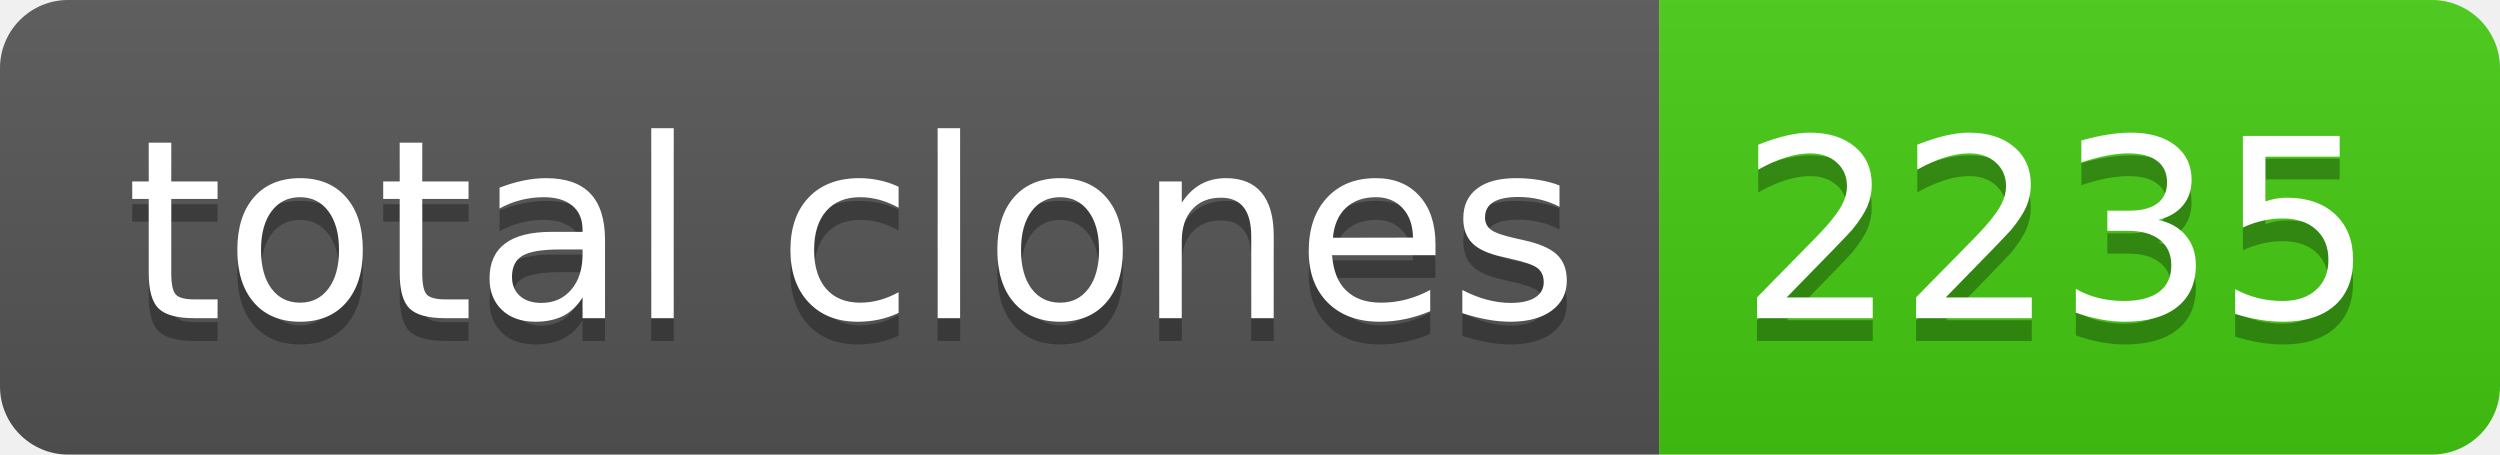
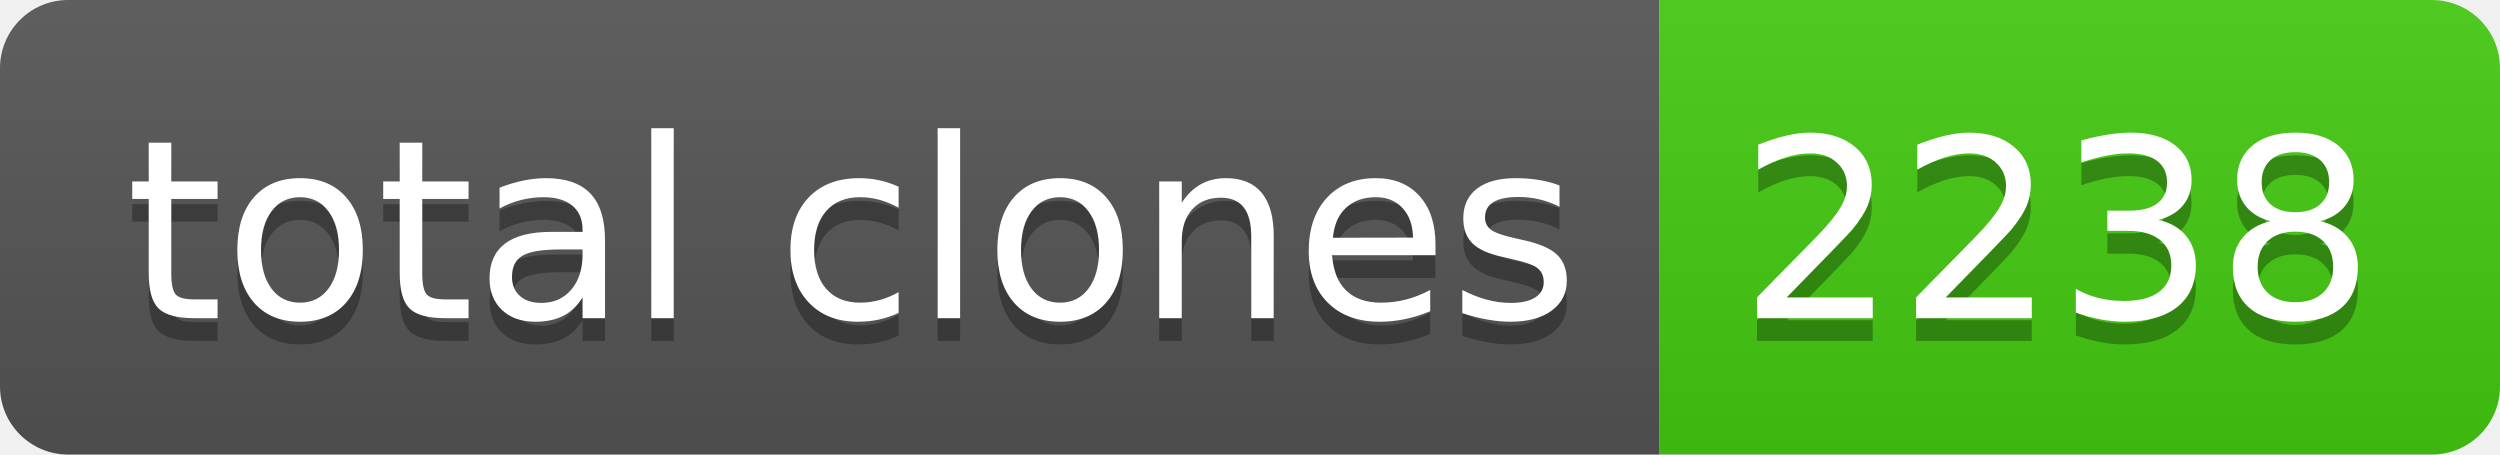
- <svg xmlns="http://www.w3.org/2000/svg" width="110" height="20" role="img" aria-label="total clones: 2235">
+ <svg xmlns="http://www.w3.org/2000/svg" width="110" height="20" role="img" aria-label="total clones: 2238">
  <linearGradient id="s" x2="0" y2="100%">
    <stop offset="0" stop-color="#bbb" stop-opacity=".1" />
    <stop offset="1" stop-opacity=".1" />
  </linearGradient>
  <clipPath id="r">
    <rect width="110" height="20" rx="3" fill="#fff" />
  </clipPath>
  <g clip-path="url(#r)">
    <rect width="73" height="20" fill="#555" />
    <rect x="73" width="37" height="20" fill="#4c1" />
    <rect width="110" height="20" fill="url(#s)" />
  </g>
  <g fill="#fff" text-anchor="middle" font-family="Verdana,Geneva,DejaVu Sans,sans-serif" text-rendering="geometricPrecision" font-size="110">
    <text aria-hidden="true" x="375" y="150" fill="#010101" fill-opacity=".3" transform="scale(.1)" textLength="630">total clones</text>
    <text x="375" y="140" transform="scale(.1)" fill="#fff" textLength="630">total clones</text>
-     <text aria-hidden="true" x="905" y="150" fill="#010101" fill-opacity=".3" transform="scale(.1)" textLength="270">2235</text>
-     <text x="905" y="140" transform="scale(.1)" fill="#fff" textLength="270">2235</text>
+     <text aria-hidden="true" x="905" y="150" fill="#010101" fill-opacity=".3" transform="scale(.1)" textLength="270">2238</text>
+     <text x="905" y="140" transform="scale(.1)" fill="#fff" textLength="270">2238</text>
  </g>
</svg>
